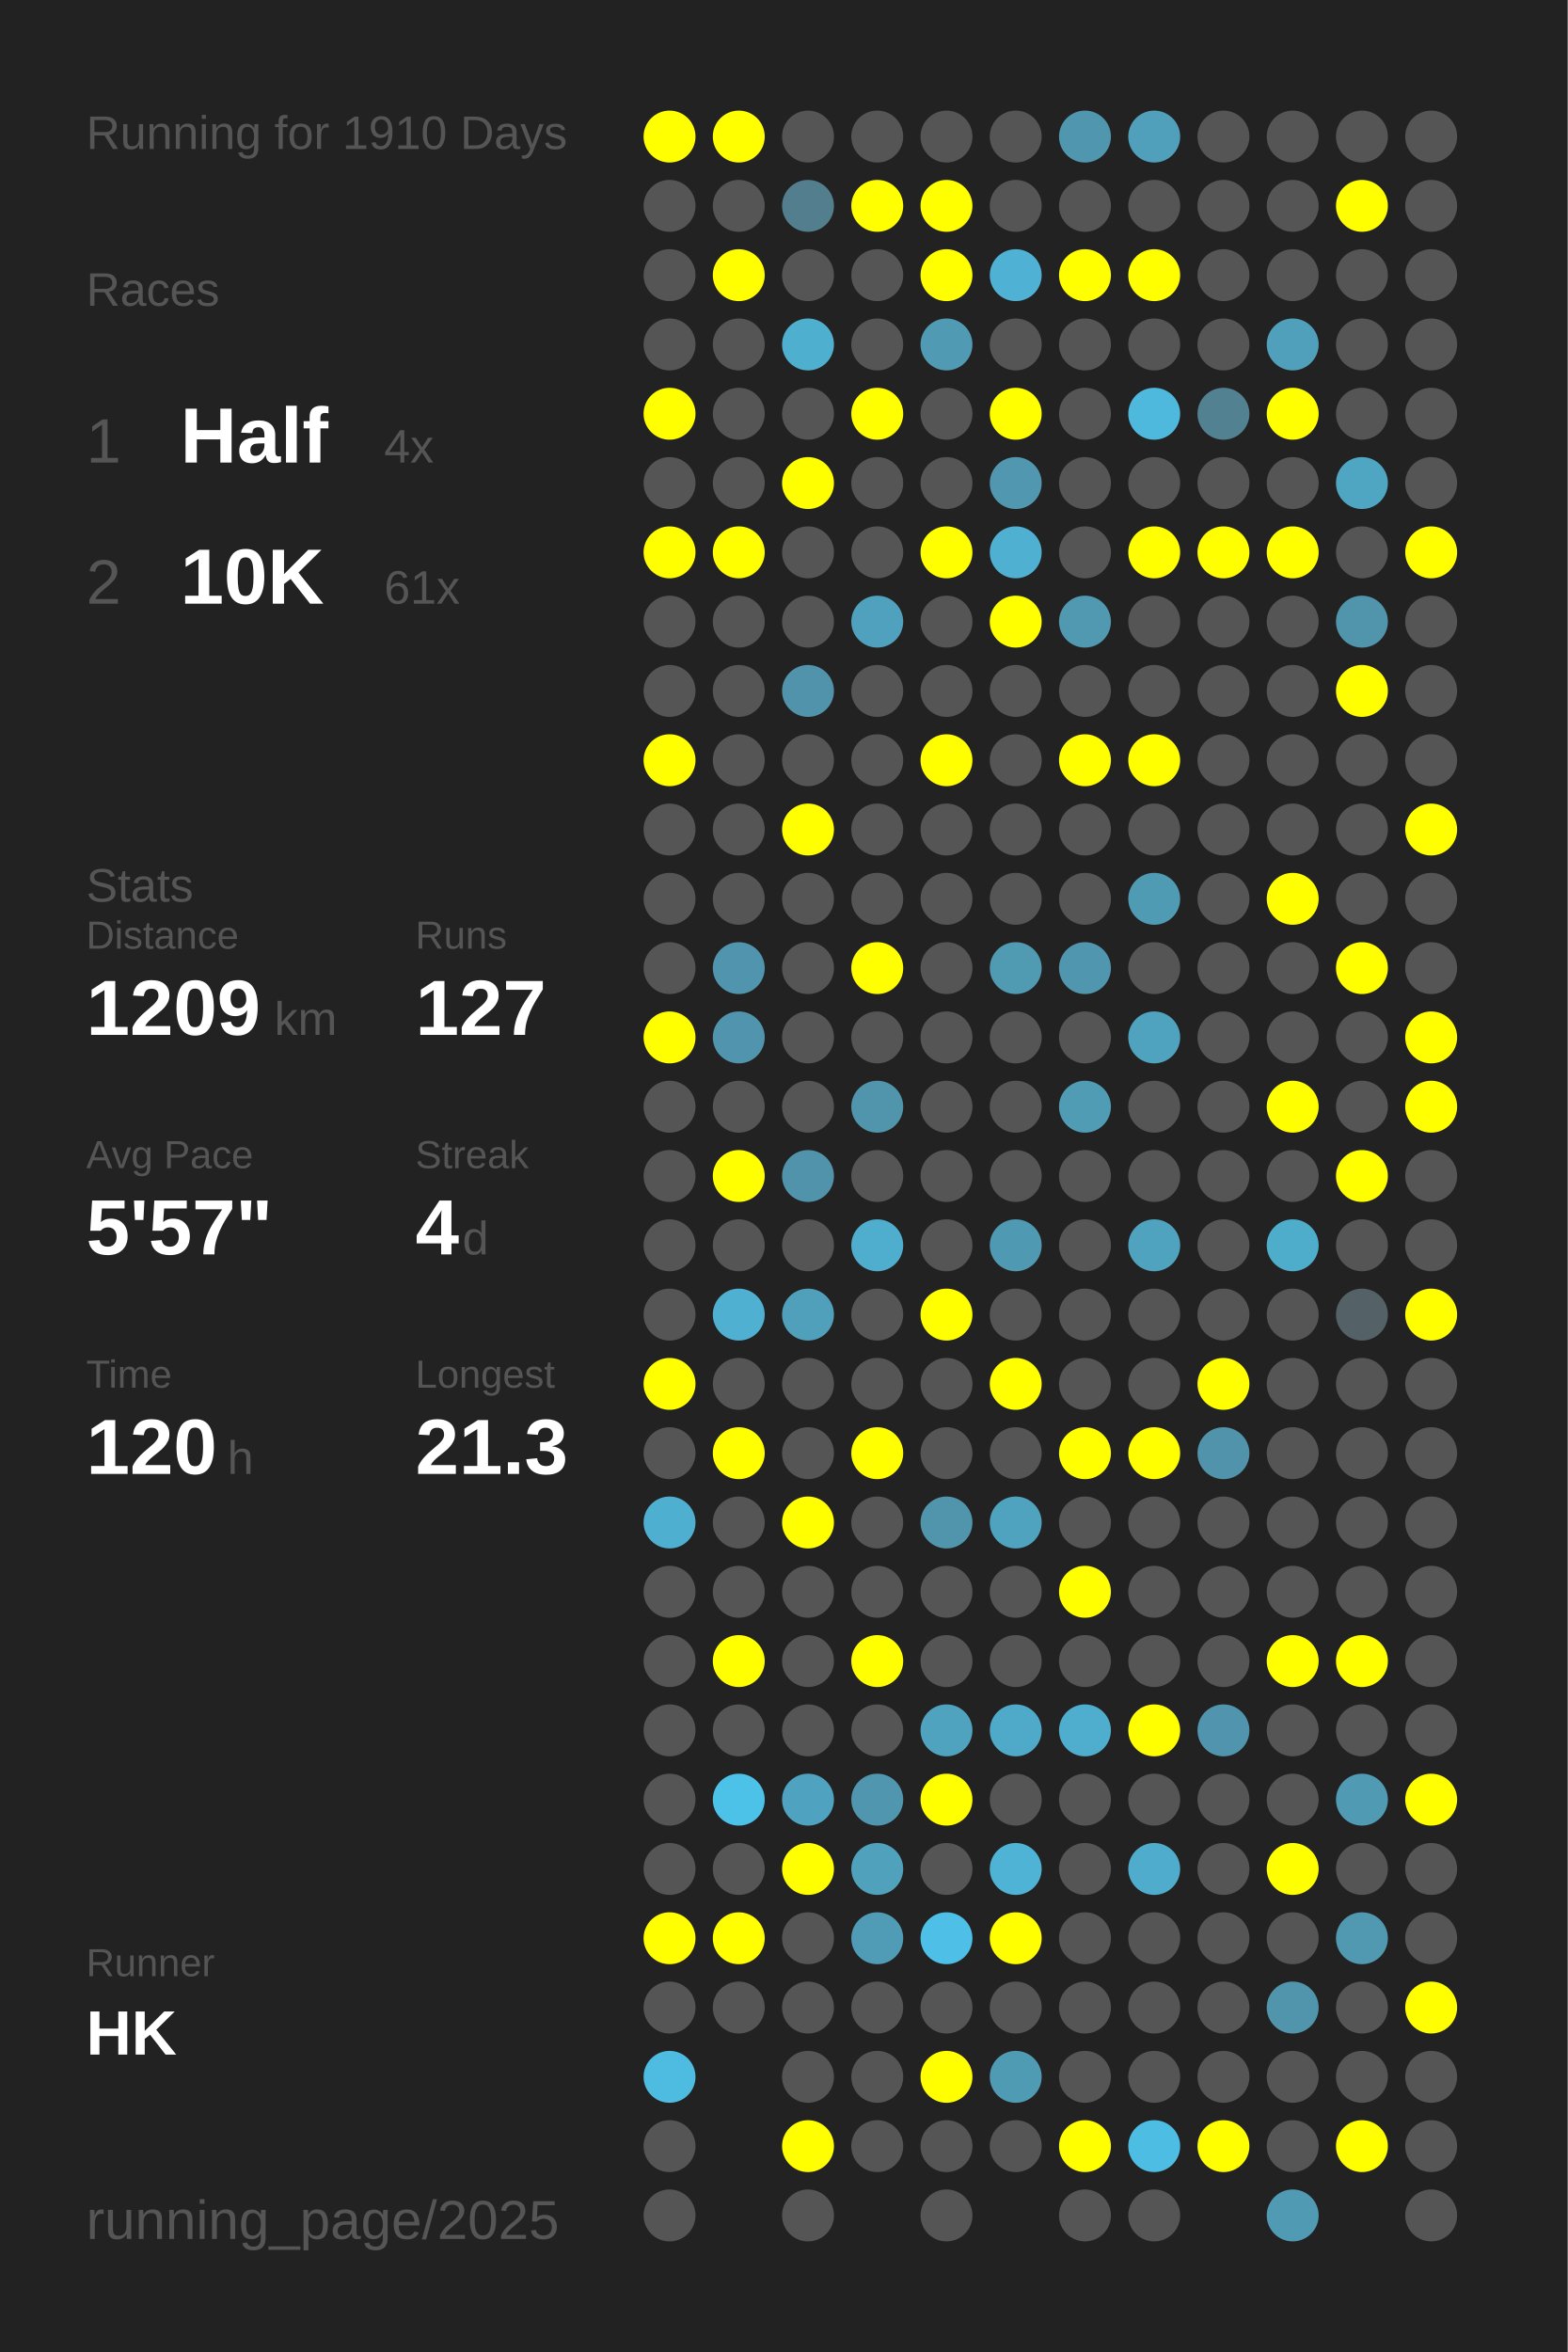
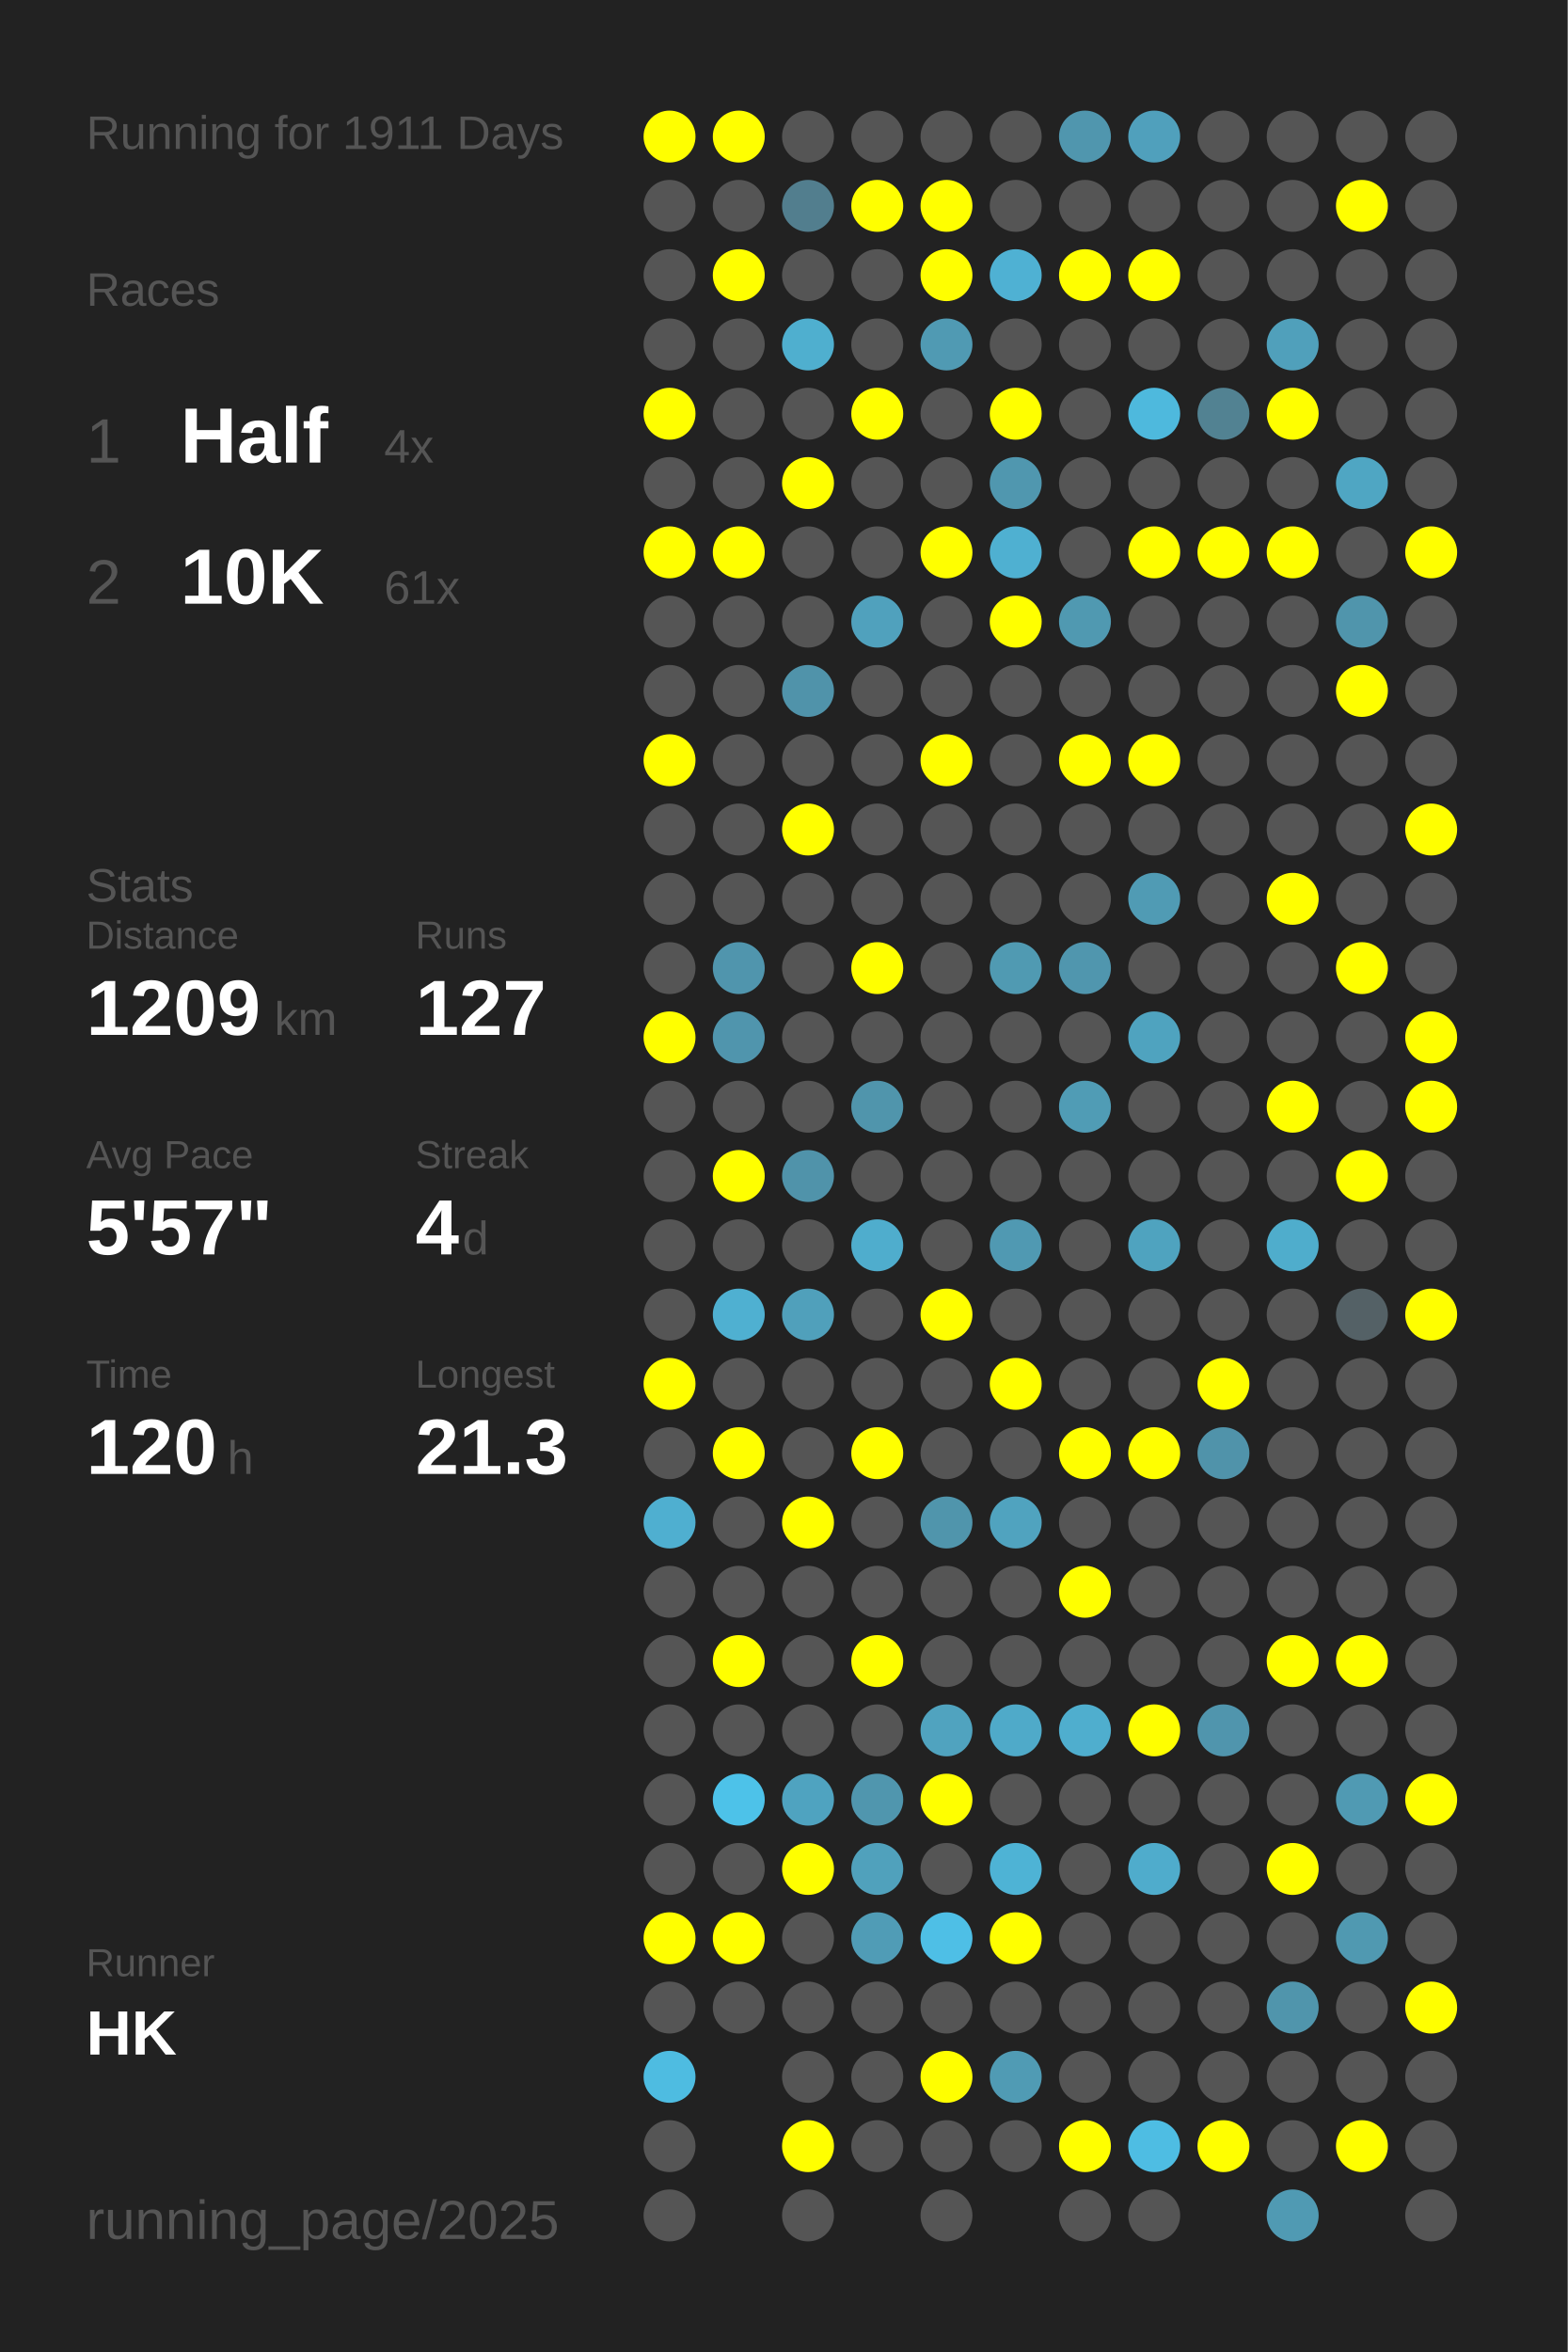
<svg xmlns="http://www.w3.org/2000/svg" baseProfile="full" height="300mm" version="1.1" viewBox="0,0,200,300" width="200mm">
  <defs />
  <rect fill="#222222" height="300" width="200" x="0" y="0" />
-   <text fill="#555555" style="font-size:6px; font-family:Arial;" x="11" y="19">Running for 1910 Days</text>
+   <text fill="#555555" style="font-size:6px; font-family:Arial;" x="11" y="19">Running for 1911 Days</text>
  <text fill="#555555" style="font-size:6px; font-family:Arial;" x="11" y="39">Races</text>
  <text fill="#555555" style="font-size:8px; font-family:Arial;" x="11" y="59">1</text>
  <text fill="#FFFFFF" style="font-size:10px; font-family:Arial; font-weight:bold;" x="23" y="59">Half</text>
  <text fill="#555555" style="font-size:6px; font-family:Arial;" x="49" y="59">4x</text>
  <text fill="#555555" style="font-size:8px; font-family:Arial;" x="11" y="77">2</text>
  <text fill="#FFFFFF" style="font-size:10px; font-family:Arial; font-weight:bold;" x="23" y="77">10K</text>
  <text fill="#555555" style="font-size:6px; font-family:Arial;" x="49" y="77">61x</text>
  <text fill="#555555" style="font-size:6px; font-family:Arial;" x="11" y="115">Stats</text>
  <text fill="#555555" style="font-size:5px; font-family:Arial;" x="11" y="121">Distance</text>
  <text fill="#FFFFFF" style="font-size:10px; font-family:Arial; font-weight:bold;" x="11" y="132">1209</text>
  <text fill="#555555" style="font-size:6px; font-family:Arial;" x="35" y="132">km</text>
  <text fill="#555555" style="font-size:5px; font-family:Arial;" x="53" y="121">Runs</text>
  <text fill="#FFFFFF" style="font-size:10px; font-family:Arial; font-weight:bold;" x="53" y="132">127</text>
  <text fill="#555555" style="font-size:5px; font-family:Arial;" x="11" y="149">Avg Pace</text>
  <text fill="#FFFFFF" style="font-size:10px; font-family:Arial; font-weight:bold;" x="11" y="160">5'57"</text>
  <text fill="#555555" style="font-size:5px; font-family:Arial;" x="53" y="149">Streak</text>
  <text fill="#FFFFFF" style="font-size:10px; font-family:Arial; font-weight:bold;" x="53" y="160">4</text>
  <text fill="#555555" style="font-size:6px; font-family:Arial;" x="59" y="160">d</text>
  <text fill="#555555" style="font-size:5px; font-family:Arial;" x="11" y="177">Time</text>
  <text fill="#FFFFFF" style="font-size:10px; font-family:Arial; font-weight:bold;" x="11" y="188">120</text>
  <text fill="#555555" style="font-size:6px; font-family:Arial;" x="29" y="188">h</text>
  <text fill="#555555" style="font-size:5px; font-family:Arial;" x="53" y="177">Longest</text>
  <text fill="#FFFFFF" style="font-size:10px; font-family:Arial; font-weight:bold;" x="53" y="188">21.3</text>
  <text fill="#555555" style="font-size:5px; font-family:Arial;" x="11" y="252.065">Runner</text>
  <text fill="#FFFFFF" style="font-size:8px; font-family:Arial; font-weight:bold;" x="11" y="262.065">HK</text>
  <text fill="#555555" style="font-size:7px; font-family:Arial;" x="11" y="285.581">running_page/2025</text>
  <circle cx="85.417" cy="17.419" fill="#FFFF00" r="3.312" />
  <circle cx="85.417" cy="26.258" fill="#555555" r="3.312" />
  <circle cx="85.417" cy="35.097" fill="#555555" r="3.312" />
  <circle cx="85.417" cy="43.935" fill="#555555" r="3.312" />
  <circle cx="85.417" cy="52.774" fill="#FFFF00" r="3.312" />
  <circle cx="85.417" cy="61.613" fill="#555555" r="3.312" />
  <circle cx="85.417" cy="70.452" fill="#FFFF00" r="3.312" />
  <circle cx="85.417" cy="79.29" fill="#555555" r="3.312" />
  <circle cx="85.417" cy="88.129" fill="#555555" r="3.312" />
  <circle cx="85.417" cy="96.968" fill="#FFFF00" r="3.312" />
  <circle cx="85.417" cy="105.806" fill="#555555" r="3.312" />
  <circle cx="85.417" cy="114.645" fill="#555555" r="3.312" />
  <circle cx="85.417" cy="123.484" fill="#555555" r="3.312" />
  <circle cx="85.417" cy="132.323" fill="#FFFF00" r="3.312" />
  <circle cx="85.417" cy="141.161" fill="#555555" r="3.312" />
  <circle cx="85.417" cy="150" fill="#555555" r="3.312" />
  <circle cx="85.417" cy="158.839" fill="#555555" r="3.312" />
  <circle cx="85.417" cy="167.677" fill="#555555" r="3.312" />
  <circle cx="85.417" cy="176.516" fill="#FFFF00" r="3.312" />
  <circle cx="85.417" cy="185.355" fill="#555555" r="3.312" />
  <circle cx="85.417" cy="194.194" fill="#4fafd0" r="3.312" />
  <circle cx="85.417" cy="203.032" fill="#555555" r="3.312" />
  <circle cx="85.417" cy="211.871" fill="#555555" r="3.312" />
  <circle cx="85.417" cy="220.71" fill="#555555" r="3.312" />
  <circle cx="85.417" cy="229.548" fill="#555555" r="3.312" />
  <circle cx="85.417" cy="238.387" fill="#555555" r="3.312" />
  <circle cx="85.417" cy="247.226" fill="#FFFF00" r="3.312" />
  <circle cx="85.417" cy="256.065" fill="#555555" r="3.312" />
  <circle cx="85.417" cy="264.903" fill="#4ebce1" r="3.312" />
  <circle cx="85.417" cy="273.742" fill="#555555" r="3.312" />
  <circle cx="85.417" cy="282.581" fill="#555555" r="3.312" />
  <circle cx="94.25" cy="17.419" fill="#FFFF00" r="3.312" />
  <circle cx="94.25" cy="26.258" fill="#555555" r="3.312" />
  <circle cx="94.25" cy="35.097" fill="#FFFF00" r="3.312" />
  <circle cx="94.25" cy="43.935" fill="#555555" r="3.312" />
  <circle cx="94.25" cy="52.774" fill="#555555" r="3.312" />
  <circle cx="94.25" cy="61.613" fill="#555555" r="3.312" />
  <circle cx="94.25" cy="70.452" fill="#FFFF00" r="3.312" />
  <circle cx="94.25" cy="79.29" fill="#555555" r="3.312" />
  <circle cx="94.25" cy="88.129" fill="#555555" r="3.312" />
  <circle cx="94.25" cy="96.968" fill="#555555" r="3.312" />
  <circle cx="94.25" cy="105.806" fill="#555555" r="3.312" />
  <circle cx="94.25" cy="114.645" fill="#555555" r="3.312" />
  <circle cx="94.25" cy="123.484" fill="#5095ad" r="3.312" />
  <circle cx="94.25" cy="132.323" fill="#5095ad" r="3.312" />
  <circle cx="94.25" cy="141.161" fill="#555555" r="3.312" />
  <circle cx="94.25" cy="150" fill="#FFFF00" r="3.312" />
  <circle cx="94.25" cy="158.839" fill="#555555" r="3.312" />
  <circle cx="94.25" cy="167.677" fill="#4fb0d1" r="3.312" />
  <circle cx="94.25" cy="176.516" fill="#555555" r="3.312" />
  <circle cx="94.25" cy="185.355" fill="#FFFF00" r="3.312" />
  <circle cx="94.25" cy="194.194" fill="#555555" r="3.312" />
  <circle cx="94.25" cy="203.032" fill="#555555" r="3.312" />
  <circle cx="94.25" cy="211.871" fill="#FFFF00" r="3.312" />
  <circle cx="94.25" cy="220.71" fill="#555555" r="3.312" />
  <circle cx="94.25" cy="229.548" fill="#4dc2e9" r="3.312" />
  <circle cx="94.25" cy="238.387" fill="#555555" r="3.312" />
  <circle cx="94.25" cy="247.226" fill="#FFFF00" r="3.312" />
  <circle cx="94.25" cy="256.065" fill="#555555" r="3.312" />
  <circle cx="103.083" cy="17.419" fill="#555555" r="3.312" />
  <circle cx="103.083" cy="26.258" fill="#527e8e" r="3.312" />
  <circle cx="103.083" cy="35.097" fill="#555555" r="3.312" />
  <circle cx="103.083" cy="43.935" fill="#4fafcf" r="3.312" />
  <circle cx="103.083" cy="52.774" fill="#555555" r="3.312" />
  <circle cx="103.083" cy="61.613" fill="#FFFF00" r="3.312" />
  <circle cx="103.083" cy="70.452" fill="#555555" r="3.312" />
  <circle cx="103.083" cy="79.29" fill="#555555" r="3.312" />
  <circle cx="103.083" cy="88.129" fill="#5093aa" r="3.312" />
  <circle cx="103.083" cy="96.968" fill="#555555" r="3.312" />
  <circle cx="103.083" cy="105.806" fill="#FFFF00" r="3.312" />
  <circle cx="103.083" cy="114.645" fill="#555555" r="3.312" />
  <circle cx="103.083" cy="123.484" fill="#555555" r="3.312" />
  <circle cx="103.083" cy="132.323" fill="#555555" r="3.312" />
  <circle cx="103.083" cy="141.161" fill="#555555" r="3.312" />
  <circle cx="103.083" cy="150" fill="#5093aa" r="3.312" />
  <circle cx="103.083" cy="158.839" fill="#555555" r="3.312" />
  <circle cx="103.083" cy="167.677" fill="#50a0bb" r="3.312" />
  <circle cx="103.083" cy="176.516" fill="#555555" r="3.312" />
  <circle cx="103.083" cy="185.355" fill="#555555" r="3.312" />
  <circle cx="103.083" cy="194.194" fill="#FFFF00" r="3.312" />
  <circle cx="103.083" cy="203.032" fill="#555555" r="3.312" />
  <circle cx="103.083" cy="211.871" fill="#555555" r="3.312" />
  <circle cx="103.083" cy="220.71" fill="#555555" r="3.312" />
  <circle cx="103.083" cy="229.548" fill="#4fa3c0" r="3.312" />
  <circle cx="103.083" cy="238.387" fill="#FFFF00" r="3.312" />
  <circle cx="103.083" cy="247.226" fill="#555555" r="3.312" />
  <circle cx="103.083" cy="256.065" fill="#555555" r="3.312" />
  <circle cx="103.083" cy="264.903" fill="#555555" r="3.312" />
  <circle cx="103.083" cy="273.742" fill="#FFFF00" r="3.312" />
  <circle cx="103.083" cy="282.581" fill="#555555" r="3.312" />
  <circle cx="111.917" cy="17.419" fill="#555555" r="3.312" />
  <circle cx="111.917" cy="26.258" fill="#FFFF00" r="3.312" />
  <circle cx="111.917" cy="35.097" fill="#555555" r="3.312" />
  <circle cx="111.917" cy="43.935" fill="#555555" r="3.312" />
  <circle cx="111.917" cy="52.774" fill="#FFFF00" r="3.312" />
  <circle cx="111.917" cy="61.613" fill="#555555" r="3.312" />
  <circle cx="111.917" cy="70.452" fill="#555555" r="3.312" />
  <circle cx="111.917" cy="79.29" fill="#50a1bd" r="3.312" />
  <circle cx="111.917" cy="88.129" fill="#555555" r="3.312" />
  <circle cx="111.917" cy="96.968" fill="#555555" r="3.312" />
  <circle cx="111.917" cy="105.806" fill="#555555" r="3.312" />
  <circle cx="111.917" cy="114.645" fill="#555555" r="3.312" />
  <circle cx="111.917" cy="123.484" fill="#FFFF00" r="3.312" />
  <circle cx="111.917" cy="132.323" fill="#555555" r="3.312" />
  <circle cx="111.917" cy="141.161" fill="#5095ac" r="3.312" />
  <circle cx="111.917" cy="150" fill="#555555" r="3.312" />
  <circle cx="111.917" cy="158.839" fill="#4fadcd" r="3.312" />
  <circle cx="111.917" cy="167.677" fill="#555555" r="3.312" />
  <circle cx="111.917" cy="176.516" fill="#555555" r="3.312" />
  <circle cx="111.917" cy="185.355" fill="#FFFF00" r="3.312" />
  <circle cx="111.917" cy="194.194" fill="#555555" r="3.312" />
  <circle cx="111.917" cy="203.032" fill="#555555" r="3.312" />
  <circle cx="111.917" cy="211.871" fill="#FFFF00" r="3.312" />
  <circle cx="111.917" cy="220.71" fill="#555555" r="3.312" />
  <circle cx="111.917" cy="229.548" fill="#5096ae" r="3.312" />
  <circle cx="111.917" cy="238.387" fill="#50a1bc" r="3.312" />
  <circle cx="111.917" cy="247.226" fill="#509cb6" r="3.312" />
  <circle cx="111.917" cy="256.065" fill="#555555" r="3.312" />
  <circle cx="111.917" cy="264.903" fill="#555555" r="3.312" />
  <circle cx="111.917" cy="273.742" fill="#555555" r="3.312" />
  <circle cx="120.75" cy="17.419" fill="#555555" r="3.312" />
  <circle cx="120.75" cy="26.258" fill="#FFFF00" r="3.312" />
  <circle cx="120.75" cy="35.097" fill="#FFFF00" r="3.312" />
  <circle cx="120.75" cy="43.935" fill="#509ab3" r="3.312" />
  <circle cx="120.75" cy="52.774" fill="#555555" r="3.312" />
  <circle cx="120.75" cy="61.613" fill="#555555" r="3.312" />
  <circle cx="120.75" cy="70.452" fill="#FFFF00" r="3.312" />
  <circle cx="120.75" cy="79.29" fill="#555555" r="3.312" />
  <circle cx="120.75" cy="88.129" fill="#555555" r="3.312" />
  <circle cx="120.75" cy="96.968" fill="#FFFF00" r="3.312" />
  <circle cx="120.75" cy="105.806" fill="#555555" r="3.312" />
  <circle cx="120.75" cy="114.645" fill="#555555" r="3.312" />
  <circle cx="120.75" cy="123.484" fill="#555555" r="3.312" />
  <circle cx="120.75" cy="132.323" fill="#555555" r="3.312" />
  <circle cx="120.75" cy="141.161" fill="#555555" r="3.312" />
  <circle cx="120.75" cy="150" fill="#555555" r="3.312" />
  <circle cx="120.75" cy="158.839" fill="#555555" r="3.312" />
  <circle cx="120.75" cy="167.677" fill="#FFFF00" r="3.312" />
  <circle cx="120.75" cy="176.516" fill="#555555" r="3.312" />
  <circle cx="120.75" cy="185.355" fill="#555555" r="3.312" />
  <circle cx="120.75" cy="194.194" fill="#5095ac" r="3.312" />
  <circle cx="120.75" cy="203.032" fill="#555555" r="3.312" />
  <circle cx="120.75" cy="211.871" fill="#555555" r="3.312" />
  <circle cx="120.75" cy="220.71" fill="#50a3bf" r="3.312" />
  <circle cx="120.75" cy="229.548" fill="#FFFF00" r="3.312" />
  <circle cx="120.75" cy="238.387" fill="#555555" r="3.312" />
  <circle cx="120.75" cy="247.226" fill="#4ebfe6" r="3.312" />
  <circle cx="120.75" cy="256.065" fill="#555555" r="3.312" />
  <circle cx="120.75" cy="264.903" fill="#FFFF00" r="3.312" />
  <circle cx="120.75" cy="273.742" fill="#555555" r="3.312" />
  <circle cx="120.75" cy="282.581" fill="#555555" r="3.312" />
  <circle cx="129.583" cy="17.419" fill="#555555" r="3.312" />
  <circle cx="129.583" cy="26.258" fill="#555555" r="3.312" />
  <circle cx="129.583" cy="35.097" fill="#4fb1d3" r="3.312" />
  <circle cx="129.583" cy="43.935" fill="#555555" r="3.312" />
  <circle cx="129.583" cy="52.774" fill="#FFFF00" r="3.312" />
  <circle cx="129.583" cy="61.613" fill="#5097af" r="3.312" />
  <circle cx="129.583" cy="70.452" fill="#4fb0d1" r="3.312" />
  <circle cx="129.583" cy="79.29" fill="#FFFF00" r="3.312" />
  <circle cx="129.583" cy="88.129" fill="#555555" r="3.312" />
  <circle cx="129.583" cy="96.968" fill="#555555" r="3.312" />
  <circle cx="129.583" cy="105.806" fill="#555555" r="3.312" />
  <circle cx="129.583" cy="114.645" fill="#555555" r="3.312" />
  <circle cx="129.583" cy="123.484" fill="#509ab2" r="3.312" />
  <circle cx="129.583" cy="132.323" fill="#555555" r="3.312" />
  <circle cx="129.583" cy="141.161" fill="#555555" r="3.312" />
  <circle cx="129.583" cy="150" fill="#555555" r="3.312" />
  <circle cx="129.583" cy="158.839" fill="#5099b2" r="3.312" />
  <circle cx="129.583" cy="167.677" fill="#555555" r="3.312" />
  <circle cx="129.583" cy="176.516" fill="#FFFF00" r="3.312" />
  <circle cx="129.583" cy="185.355" fill="#555555" r="3.312" />
  <circle cx="129.583" cy="194.194" fill="#50a3bf" r="3.312" />
  <circle cx="129.583" cy="203.032" fill="#555555" r="3.312" />
  <circle cx="129.583" cy="211.871" fill="#555555" r="3.312" />
  <circle cx="129.583" cy="220.71" fill="#4faac9" r="3.312" />
  <circle cx="129.583" cy="229.548" fill="#555555" r="3.312" />
  <circle cx="129.583" cy="238.387" fill="#4eb3d5" r="3.312" />
  <circle cx="129.583" cy="247.226" fill="#FFFF00" r="3.312" />
  <circle cx="129.583" cy="256.065" fill="#555555" r="3.312" />
  <circle cx="129.583" cy="264.903" fill="#509bb4" r="3.312" />
  <circle cx="129.583" cy="273.742" fill="#555555" r="3.312" />
  <circle cx="138.417" cy="17.419" fill="#5096ae" r="3.312" />
  <circle cx="138.417" cy="26.258" fill="#555555" r="3.312" />
  <circle cx="138.417" cy="35.097" fill="#FFFF00" r="3.312" />
  <circle cx="138.417" cy="43.935" fill="#555555" r="3.312" />
  <circle cx="138.417" cy="52.774" fill="#555555" r="3.312" />
  <circle cx="138.417" cy="61.613" fill="#555555" r="3.312" />
  <circle cx="138.417" cy="70.452" fill="#555555" r="3.312" />
  <circle cx="138.417" cy="79.29" fill="#5099b1" r="3.312" />
  <circle cx="138.417" cy="88.129" fill="#555555" r="3.312" />
  <circle cx="138.417" cy="96.968" fill="#FFFF00" r="3.312" />
  <circle cx="138.417" cy="105.806" fill="#555555" r="3.312" />
  <circle cx="138.417" cy="114.645" fill="#555555" r="3.312" />
  <circle cx="138.417" cy="123.484" fill="#5096ae" r="3.312" />
  <circle cx="138.417" cy="132.323" fill="#555555" r="3.312" />
  <circle cx="138.417" cy="141.161" fill="#509cb5" r="3.312" />
  <circle cx="138.417" cy="150" fill="#555555" r="3.312" />
  <circle cx="138.417" cy="158.839" fill="#555555" r="3.312" />
  <circle cx="138.417" cy="167.677" fill="#555555" r="3.312" />
  <circle cx="138.417" cy="176.516" fill="#555555" r="3.312" />
  <circle cx="138.417" cy="185.355" fill="#FFFF00" r="3.312" />
  <circle cx="138.417" cy="194.194" fill="#555555" r="3.312" />
  <circle cx="138.417" cy="203.032" fill="#FFFF00" r="3.312" />
  <circle cx="138.417" cy="211.871" fill="#555555" r="3.312" />
  <circle cx="138.417" cy="220.71" fill="#4faece" r="3.312" />
  <circle cx="138.417" cy="229.548" fill="#555555" r="3.312" />
  <circle cx="138.417" cy="238.387" fill="#555555" r="3.312" />
  <circle cx="138.417" cy="247.226" fill="#555555" r="3.312" />
  <circle cx="138.417" cy="256.065" fill="#555555" r="3.312" />
  <circle cx="138.417" cy="264.903" fill="#555555" r="3.312" />
  <circle cx="138.417" cy="273.742" fill="#FFFF00" r="3.312" />
  <circle cx="138.417" cy="282.581" fill="#555555" r="3.312" />
  <circle cx="147.25" cy="17.419" fill="#50a0bc" r="3.312" />
  <circle cx="147.25" cy="26.258" fill="#555555" r="3.312" />
  <circle cx="147.25" cy="35.097" fill="#FFFF00" r="3.312" />
  <circle cx="147.25" cy="43.935" fill="#555555" r="3.312" />
  <circle cx="147.25" cy="52.774" fill="#4eb9dd" r="3.312" />
  <circle cx="147.25" cy="61.613" fill="#555555" r="3.312" />
  <circle cx="147.25" cy="70.452" fill="#FFFF00" r="3.312" />
  <circle cx="147.25" cy="79.29" fill="#555555" r="3.312" />
  <circle cx="147.25" cy="88.129" fill="#555555" r="3.312" />
  <circle cx="147.25" cy="96.968" fill="#FFFF00" r="3.312" />
  <circle cx="147.25" cy="105.806" fill="#555555" r="3.312" />
  <circle cx="147.25" cy="114.645" fill="#509bb4" r="3.312" />
  <circle cx="147.25" cy="123.484" fill="#555555" r="3.312" />
  <circle cx="147.25" cy="132.323" fill="#4fa3bf" r="3.312" />
  <circle cx="147.25" cy="141.161" fill="#555555" r="3.312" />
  <circle cx="147.25" cy="150" fill="#555555" r="3.312" />
  <circle cx="147.25" cy="158.839" fill="#4fa3bf" r="3.312" />
  <circle cx="147.25" cy="167.677" fill="#555555" r="3.312" />
  <circle cx="147.25" cy="176.516" fill="#555555" r="3.312" />
  <circle cx="147.25" cy="185.355" fill="#FFFF00" r="3.312" />
  <circle cx="147.25" cy="194.194" fill="#555555" r="3.312" />
  <circle cx="147.25" cy="203.032" fill="#555555" r="3.312" />
  <circle cx="147.25" cy="211.871" fill="#555555" r="3.312" />
  <circle cx="147.25" cy="220.71" fill="#FFFF00" r="3.312" />
  <circle cx="147.25" cy="229.548" fill="#555555" r="3.312" />
  <circle cx="147.25" cy="238.387" fill="#4faccc" r="3.312" />
  <circle cx="147.25" cy="247.226" fill="#555555" r="3.312" />
  <circle cx="147.25" cy="256.065" fill="#555555" r="3.312" />
  <circle cx="147.25" cy="264.903" fill="#555555" r="3.312" />
  <circle cx="147.25" cy="273.742" fill="#4ebde3" r="3.312" />
  <circle cx="147.25" cy="282.581" fill="#555555" r="3.312" />
  <circle cx="156.083" cy="17.419" fill="#555555" r="3.312" />
  <circle cx="156.083" cy="26.258" fill="#555555" r="3.312" />
  <circle cx="156.083" cy="35.097" fill="#555555" r="3.312" />
  <circle cx="156.083" cy="43.935" fill="#555555" r="3.312" />
  <circle cx="156.083" cy="52.774" fill="#528292" r="3.312" />
  <circle cx="156.083" cy="61.613" fill="#555555" r="3.312" />
  <circle cx="156.083" cy="70.452" fill="#FFFF00" r="3.312" />
  <circle cx="156.083" cy="79.29" fill="#555555" r="3.312" />
  <circle cx="156.083" cy="88.129" fill="#555555" r="3.312" />
  <circle cx="156.083" cy="96.968" fill="#555555" r="3.312" />
  <circle cx="156.083" cy="105.806" fill="#555555" r="3.312" />
  <circle cx="156.083" cy="114.645" fill="#555555" r="3.312" />
  <circle cx="156.083" cy="123.484" fill="#555555" r="3.312" />
  <circle cx="156.083" cy="132.323" fill="#555555" r="3.312" />
  <circle cx="156.083" cy="141.161" fill="#555555" r="3.312" />
  <circle cx="156.083" cy="150" fill="#555555" r="3.312" />
  <circle cx="156.083" cy="158.839" fill="#555555" r="3.312" />
  <circle cx="156.083" cy="167.677" fill="#555555" r="3.312" />
  <circle cx="156.083" cy="176.516" fill="#FFFF00" r="3.312" />
  <circle cx="156.083" cy="185.355" fill="#5093aa" r="3.312" />
  <circle cx="156.083" cy="194.194" fill="#555555" r="3.312" />
  <circle cx="156.083" cy="203.032" fill="#555555" r="3.312" />
  <circle cx="156.083" cy="211.871" fill="#555555" r="3.312" />
  <circle cx="156.083" cy="220.71" fill="#5095ad" r="3.312" />
  <circle cx="156.083" cy="229.548" fill="#555555" r="3.312" />
  <circle cx="156.083" cy="238.387" fill="#555555" r="3.312" />
  <circle cx="156.083" cy="247.226" fill="#555555" r="3.312" />
  <circle cx="156.083" cy="256.065" fill="#555555" r="3.312" />
  <circle cx="156.083" cy="264.903" fill="#555555" r="3.312" />
  <circle cx="156.083" cy="273.742" fill="#FFFF00" r="3.312" />
  <circle cx="164.917" cy="17.419" fill="#555555" r="3.312" />
  <circle cx="164.917" cy="26.258" fill="#555555" r="3.312" />
  <circle cx="164.917" cy="35.097" fill="#555555" r="3.312" />
  <circle cx="164.917" cy="43.935" fill="#50a0bb" r="3.312" />
  <circle cx="164.917" cy="52.774" fill="#FFFF00" r="3.312" />
  <circle cx="164.917" cy="61.613" fill="#555555" r="3.312" />
  <circle cx="164.917" cy="70.452" fill="#FFFF00" r="3.312" />
  <circle cx="164.917" cy="79.29" fill="#555555" r="3.312" />
  <circle cx="164.917" cy="88.129" fill="#555555" r="3.312" />
  <circle cx="164.917" cy="96.968" fill="#555555" r="3.312" />
  <circle cx="164.917" cy="105.806" fill="#555555" r="3.312" />
  <circle cx="164.917" cy="114.645" fill="#FFFF00" r="3.312" />
  <circle cx="164.917" cy="123.484" fill="#555555" r="3.312" />
  <circle cx="164.917" cy="132.323" fill="#555555" r="3.312" />
  <circle cx="164.917" cy="141.161" fill="#FFFF00" r="3.312" />
  <circle cx="164.917" cy="150" fill="#555555" r="3.312" />
  <circle cx="164.917" cy="158.839" fill="#4fadcc" r="3.312" />
  <circle cx="164.917" cy="167.677" fill="#555555" r="3.312" />
  <circle cx="164.917" cy="176.516" fill="#555555" r="3.312" />
  <circle cx="164.917" cy="185.355" fill="#555555" r="3.312" />
  <circle cx="164.917" cy="194.194" fill="#555555" r="3.312" />
  <circle cx="164.917" cy="203.032" fill="#555555" r="3.312" />
  <circle cx="164.917" cy="211.871" fill="#FFFF00" r="3.312" />
  <circle cx="164.917" cy="220.71" fill="#555555" r="3.312" />
  <circle cx="164.917" cy="229.548" fill="#555555" r="3.312" />
  <circle cx="164.917" cy="238.387" fill="#FFFF00" r="3.312" />
  <circle cx="164.917" cy="247.226" fill="#555555" r="3.312" />
  <circle cx="164.917" cy="256.065" fill="#5095ac" r="3.312" />
  <circle cx="164.917" cy="264.903" fill="#555555" r="3.312" />
  <circle cx="164.917" cy="273.742" fill="#555555" r="3.312" />
  <circle cx="164.917" cy="282.581" fill="#509ab3" r="3.312" />
  <circle cx="173.75" cy="17.419" fill="#555555" r="3.312" />
  <circle cx="173.75" cy="26.258" fill="#FFFF00" r="3.312" />
  <circle cx="173.75" cy="35.097" fill="#555555" r="3.312" />
  <circle cx="173.75" cy="43.935" fill="#555555" r="3.312" />
  <circle cx="173.75" cy="52.774" fill="#555555" r="3.312" />
  <circle cx="173.75" cy="61.613" fill="#4fa6c3" r="3.312" />
  <circle cx="173.75" cy="70.452" fill="#555555" r="3.312" />
  <circle cx="173.75" cy="79.29" fill="#5095ac" r="3.312" />
  <circle cx="173.75" cy="88.129" fill="#FFFF00" r="3.312" />
  <circle cx="173.75" cy="96.968" fill="#555555" r="3.312" />
  <circle cx="173.75" cy="105.806" fill="#555555" r="3.312" />
  <circle cx="173.75" cy="114.645" fill="#555555" r="3.312" />
  <circle cx="173.75" cy="123.484" fill="#FFFF00" r="3.312" />
  <circle cx="173.75" cy="132.323" fill="#555555" r="3.312" />
  <circle cx="173.75" cy="141.161" fill="#555555" r="3.312" />
  <circle cx="173.75" cy="150" fill="#FFFF00" r="3.312" />
  <circle cx="173.75" cy="158.839" fill="#555555" r="3.312" />
  <circle cx="173.75" cy="167.677" fill="#546166" r="3.312" />
  <circle cx="173.75" cy="176.516" fill="#555555" r="3.312" />
  <circle cx="173.75" cy="185.355" fill="#555555" r="3.312" />
  <circle cx="173.75" cy="194.194" fill="#555555" r="3.312" />
  <circle cx="173.75" cy="203.032" fill="#555555" r="3.312" />
  <circle cx="173.75" cy="211.871" fill="#FFFF00" r="3.312" />
  <circle cx="173.75" cy="220.71" fill="#555555" r="3.312" />
  <circle cx="173.75" cy="229.548" fill="#509ab3" r="3.312" />
  <circle cx="173.75" cy="238.387" fill="#555555" r="3.312" />
  <circle cx="173.75" cy="247.226" fill="#5099b1" r="3.312" />
  <circle cx="173.75" cy="256.065" fill="#555555" r="3.312" />
  <circle cx="173.75" cy="264.903" fill="#555555" r="3.312" />
  <circle cx="173.75" cy="273.742" fill="#FFFF00" r="3.312" />
  <circle cx="182.583" cy="17.419" fill="#555555" r="3.312" />
  <circle cx="182.583" cy="26.258" fill="#555555" r="3.312" />
  <circle cx="182.583" cy="35.097" fill="#555555" r="3.312" />
  <circle cx="182.583" cy="43.935" fill="#555555" r="3.312" />
  <circle cx="182.583" cy="52.774" fill="#555555" r="3.312" />
  <circle cx="182.583" cy="61.613" fill="#555555" r="3.312" />
  <circle cx="182.583" cy="70.452" fill="#FFFF00" r="3.312" />
  <circle cx="182.583" cy="79.29" fill="#555555" r="3.312" />
  <circle cx="182.583" cy="88.129" fill="#555555" r="3.312" />
  <circle cx="182.583" cy="96.968" fill="#555555" r="3.312" />
  <circle cx="182.583" cy="105.806" fill="#FFFF00" r="3.312" />
  <circle cx="182.583" cy="114.645" fill="#555555" r="3.312" />
  <circle cx="182.583" cy="123.484" fill="#555555" r="3.312" />
  <circle cx="182.583" cy="132.323" fill="#FFFF00" r="3.312" />
  <circle cx="182.583" cy="141.161" fill="#FFFF00" r="3.312" />
  <circle cx="182.583" cy="150" fill="#555555" r="3.312" />
  <circle cx="182.583" cy="158.839" fill="#555555" r="3.312" />
  <circle cx="182.583" cy="167.677" fill="#FFFF00" r="3.312" />
  <circle cx="182.583" cy="176.516" fill="#555555" r="3.312" />
  <circle cx="182.583" cy="185.355" fill="#555555" r="3.312" />
  <circle cx="182.583" cy="194.194" fill="#555555" r="3.312" />
  <circle cx="182.583" cy="203.032" fill="#555555" r="3.312" />
  <circle cx="182.583" cy="211.871" fill="#555555" r="3.312" />
  <circle cx="182.583" cy="220.71" fill="#555555" r="3.312" />
  <circle cx="182.583" cy="229.548" fill="#FFFF00" r="3.312" />
  <circle cx="182.583" cy="238.387" fill="#555555" r="3.312" />
  <circle cx="182.583" cy="247.226" fill="#555555" r="3.312" />
  <circle cx="182.583" cy="256.065" fill="#FFFF00" r="3.312" />
  <circle cx="182.583" cy="264.903" fill="#555555" r="3.312" />
  <circle cx="182.583" cy="273.742" fill="#555555" r="3.312" />
  <circle cx="182.583" cy="282.581" fill="#555555" r="3.312" />
</svg>
